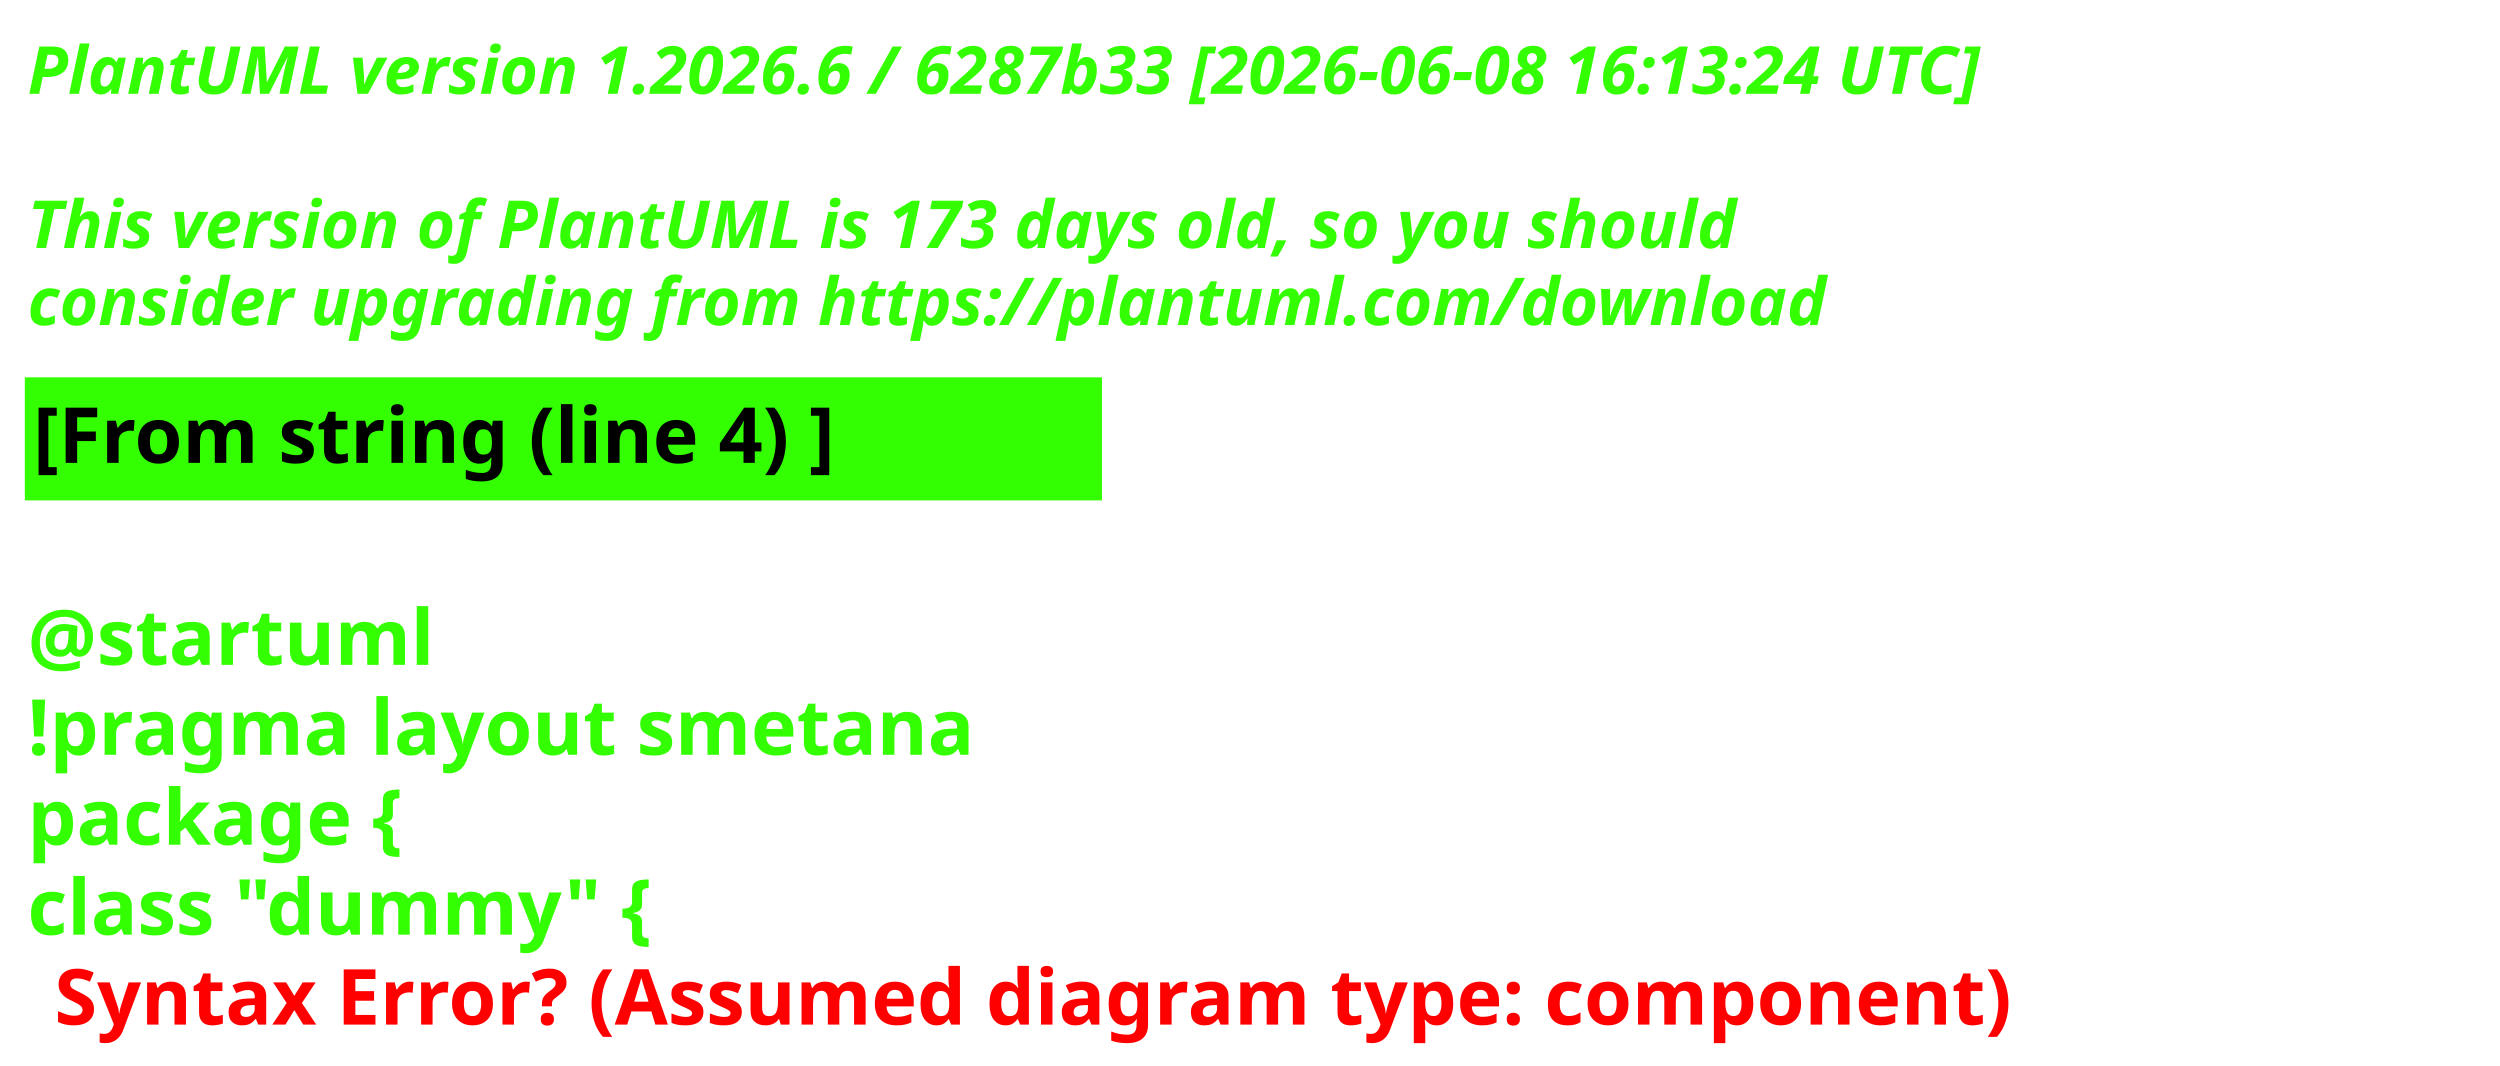
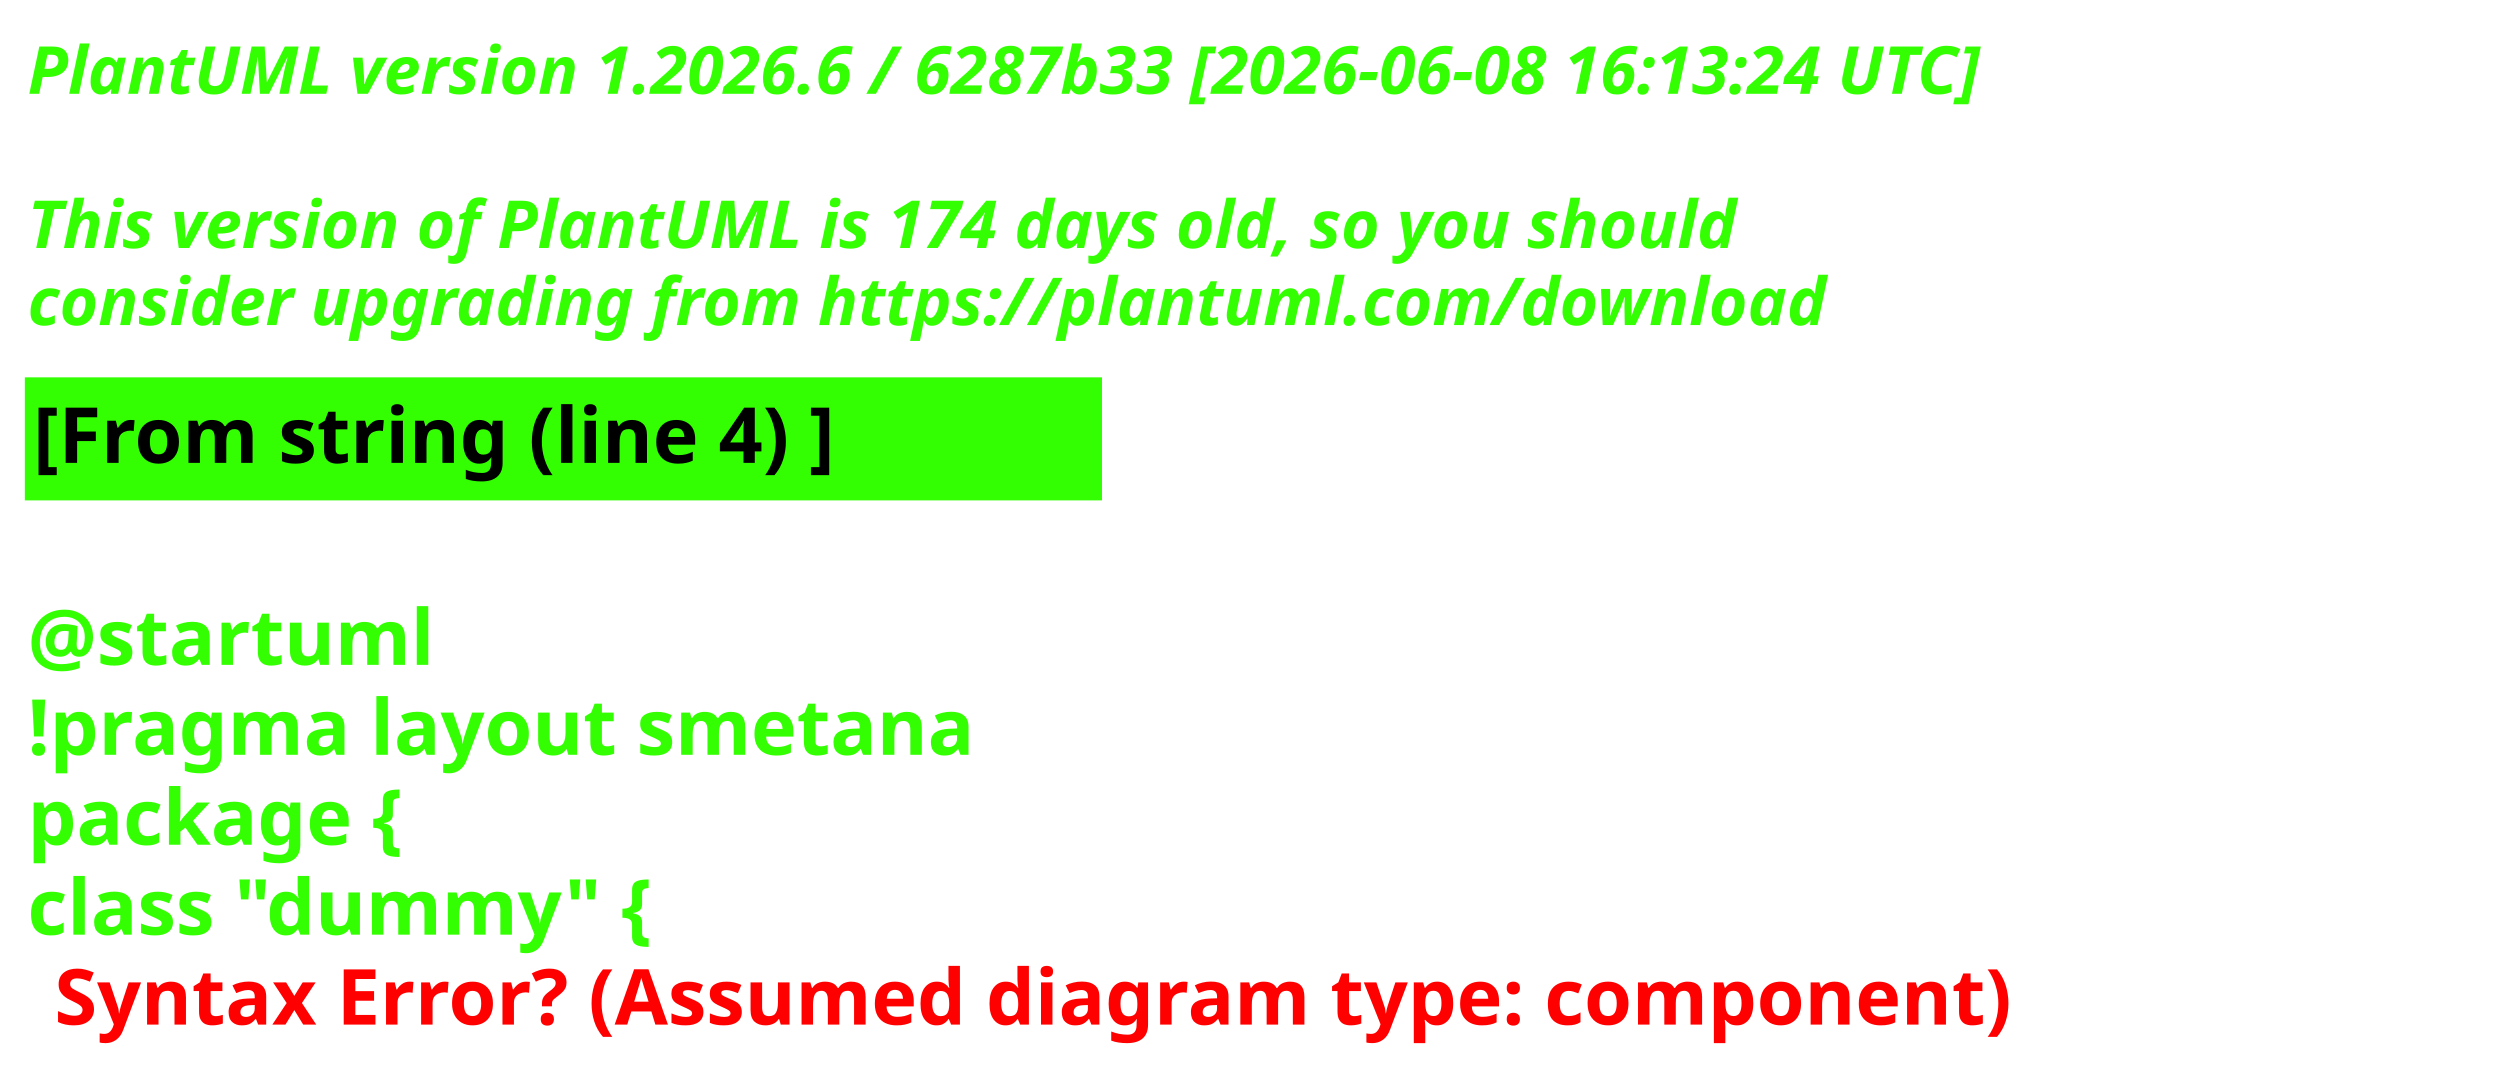
<svg xmlns="http://www.w3.org/2000/svg" contentStyleType="text/css" height="193px" preserveAspectRatio="none" style="width:453px;height:193px;background:#000000;" version="1.1" viewBox="0 0 453 193" width="453px" zoomAndPan="magnify">
  <defs />
  <g>
    <text fill="#33FF02" font-family="sans-serif" font-size="12" font-style="italic" font-weight="700" lengthAdjust="spacing" textLength="440.227" x="5" y="17">PlantUML version 1.2026.6 / 6287b33 [2026-06-08 16:13:24 UTC]</text>
    <text fill="#33FF02" font-family="sans-serif" font-size="12" font-style="italic" font-weight="700" lengthAdjust="spacing" textLength="4.178" x="5" y="30.969"> </text>
-     <text fill="#33FF02" font-family="sans-serif" font-size="12" font-style="italic" font-weight="700" lengthAdjust="spacing" textLength="376.4" x="5" y="44.938">This version of PlantUML is 173 days old, so you should</text>
+     <text fill="#33FF02" font-family="sans-serif" font-size="12" font-style="italic" font-weight="700" lengthAdjust="spacing" textLength="376.4" x="5" y="44.938">This version of PlantUML is 174 days old, so you should</text>
    <text fill="#33FF02" font-family="sans-serif" font-size="12" font-style="italic" font-weight="700" lengthAdjust="spacing" textLength="383.66" x="5" y="58.906">consider upgrading from https://plantuml.com/download</text>
    <rect fill="#33FF02" height="21.297" style="stroke:#33FF02;stroke-width:1;" width="194.182" x="5" y="68.875" />
    <text fill="#000000" font-family="sans-serif" font-size="14" font-weight="700" lengthAdjust="spacing" textLength="171.281" x="6" y="83.875">[From string (line 4) ]</text>
    <text fill="#33FF02" font-family="sans-serif" font-size="14" font-weight="700" lengthAdjust="spacing" textLength="4.874" x="5" y="104.172"> </text>
    <text fill="#33FF02" font-family="sans-serif" font-size="14" font-weight="700" lengthAdjust="spacing" textLength="81.423" x="5" y="120.469">@startuml</text>
    <text fill="#33FF02" font-family="sans-serif" font-size="14" font-weight="700" lengthAdjust="spacing" textLength="194.182" x="5" y="136.766">!pragma layout smetana</text>
    <text fill="#33FF02" font-family="sans-serif" font-size="14" font-weight="700" lengthAdjust="spacing" textLength="85.757" x="5" y="153.062">package  {</text>
    <text fill="#33FF02" font-family="sans-serif" font-size="14" font-weight="700" lengthAdjust="spacing" text-decoration="wavy underline" textLength="131.804" x="5" y="169.359">class "dummy" {</text>
    <text fill="#FF0000" font-family="sans-serif" font-size="14" font-weight="700" lengthAdjust="spacing" textLength="405.528" x="9.874" y="185.656">Syntax Error? (Assumed diagram type: component)</text>
  </g>
</svg>
